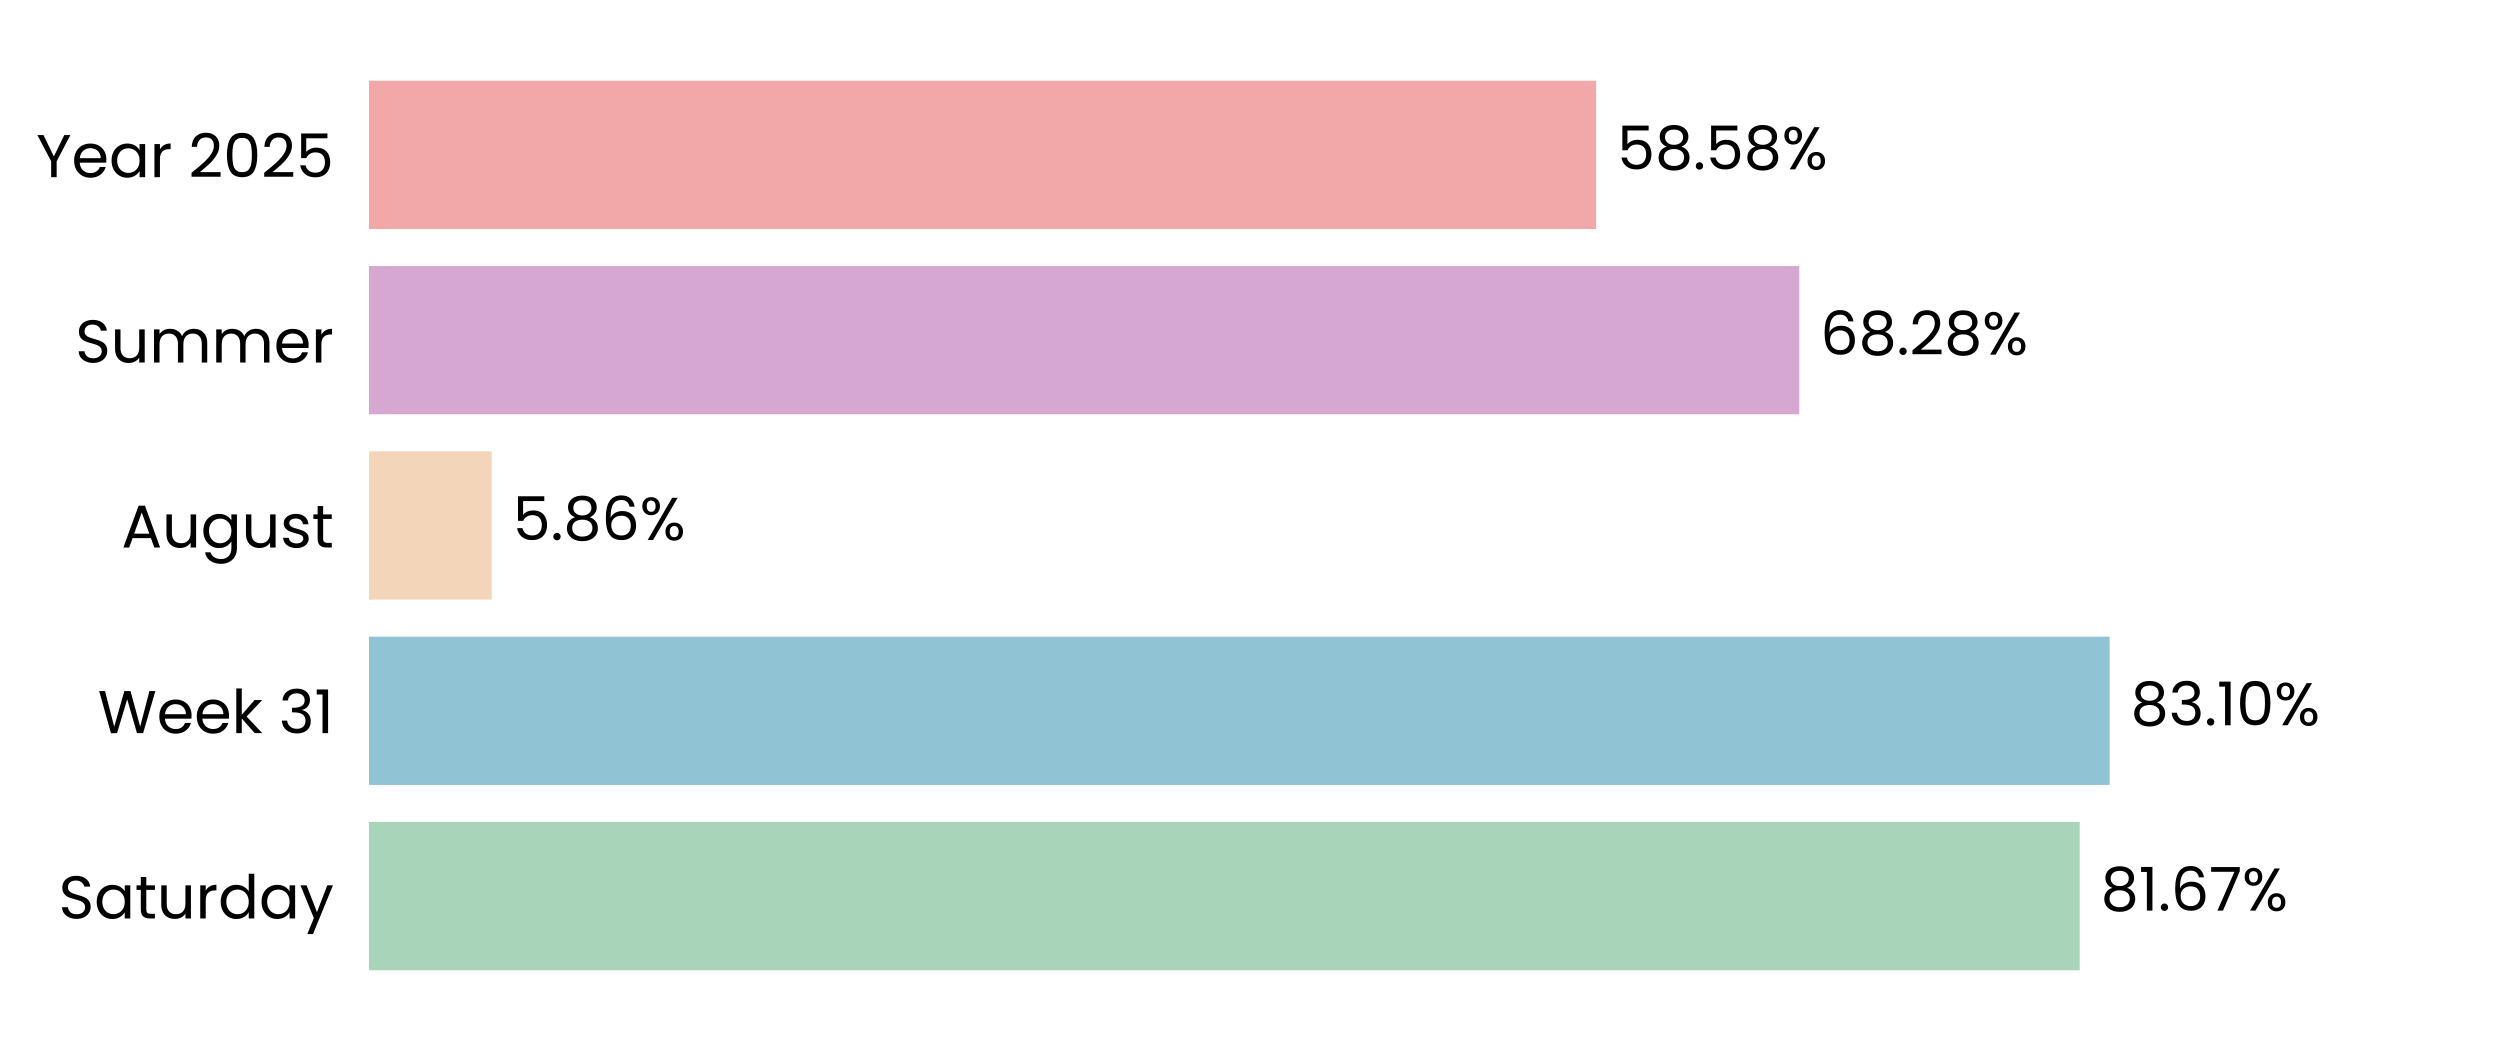
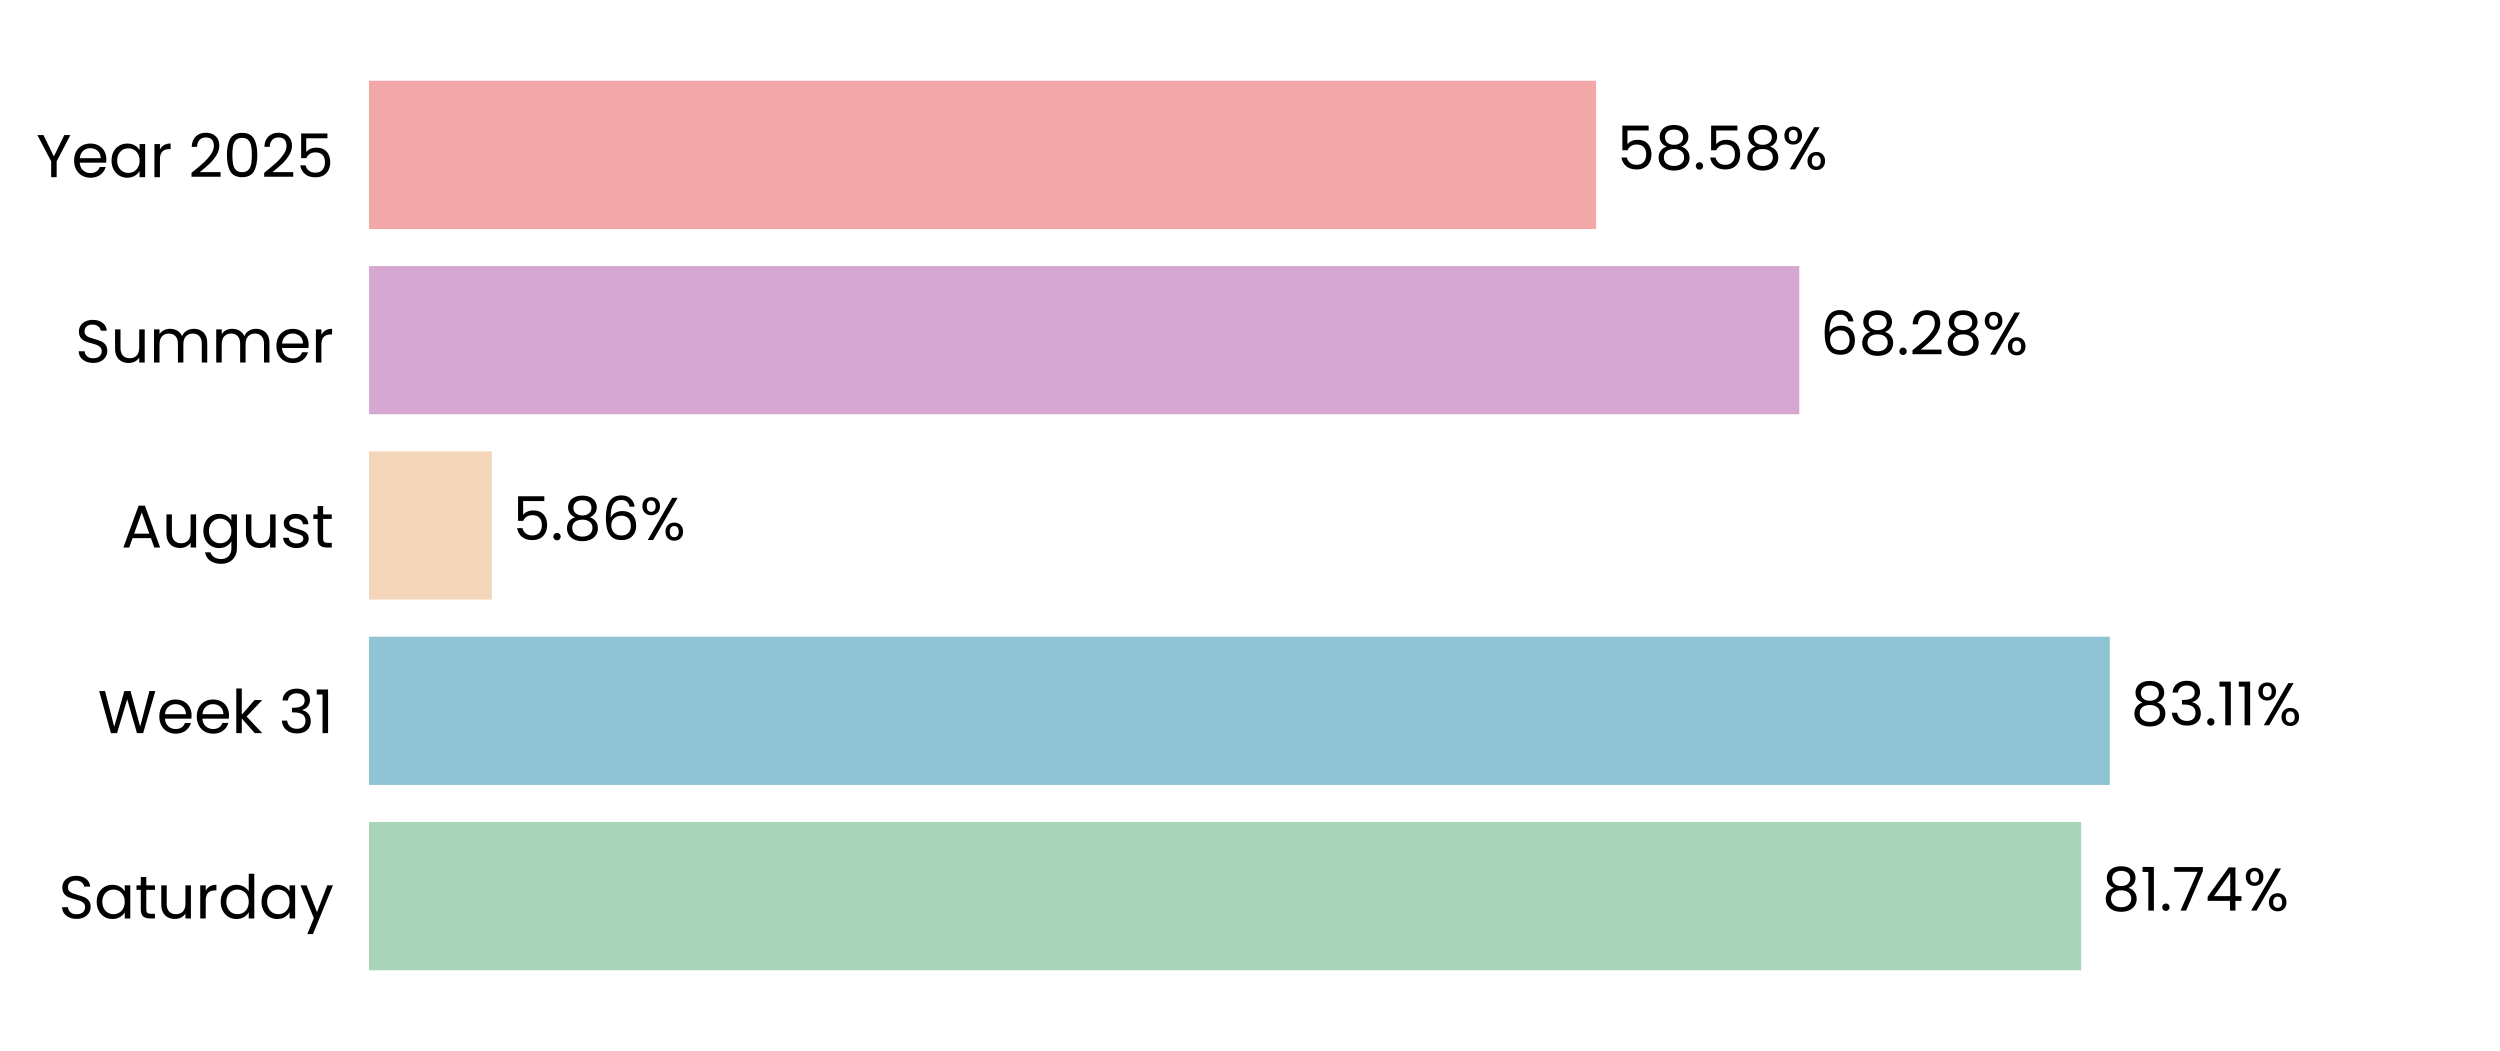
<svg xmlns="http://www.w3.org/2000/svg" xmlns:xlink="http://www.w3.org/1999/xlink" width="496.691pt" height="208.8pt" viewBox="0 0 496.691 208.8" version="1.1">
  <defs>
    <style type="text/css">*{stroke-linejoin: round; stroke-linecap: butt}</style>
  </defs>
  <g id="figure_1">
    <g id="patch_1">
      <path d="M 0 208.8  L 496.691 208.8  L 496.691 0  L 0 0  L 0 208.8  z " style="fill: none" />
    </g>
    <g id="axes_1">
      <g id="patch_2">
        <path d="M 73.311 201.6  L 489.491 201.6  L 489.491 7.2  L 73.311 7.2  L 73.311 201.6  z " style="fill: none" />
      </g>
      <g id="patch_3">
-         <path d="M 73.311 192.764  L 413.192 192.764  L 413.192 163.309  L 73.311 163.309  z " clip-path="url(#pc42ca47fe7)" style="fill: #a8d5ba" />
+         <path d="M 73.311 192.764  L 413.481 192.764  L 413.481 163.309  L 73.311 163.309  z " clip-path="url(#pea58f94d15)" style="fill: #a8d5ba" />
      </g>
      <g id="patch_4">
-         <path d="M 73.311 155.945  L 419.137 155.945  L 419.137 126.491  L 73.311 126.491  z " clip-path="url(#pc42ca47fe7)" style="fill: #90c3d4" />
+         <path d="M 73.311 155.945  L 419.178 155.945  L 419.178 126.491  L 73.311 126.491  z " clip-path="url(#pea58f94d15)" style="fill: #90c3d4" />
      </g>
      <g id="patch_5">
-         <path d="M 73.311 119.127  L 97.7 119.127  L 97.7 89.673  L 73.311 89.673  z " clip-path="url(#pc42ca47fe7)" style="fill: #f3d6ba" />
+         <path d="M 73.311 119.127  L 97.71 119.127  L 97.71 89.673  L 73.311 89.673  z " clip-path="url(#pea58f94d15)" style="fill: #f3d6ba" />
      </g>
      <g id="patch_6">
-         <path d="M 73.311 82.309  L 357.475 82.309  L 357.475 52.855  L 73.311 52.855  z " clip-path="url(#pc42ca47fe7)" style="fill: #d6a8d1" />
+         <path d="M 73.311 82.309  L 357.478 82.309  L 357.478 52.855  L 73.311 52.855  z " clip-path="url(#pea58f94d15)" style="fill: #d6a8d1" />
      </g>
      <g id="patch_7">
-         <path d="M 73.311 45.491  L 317.109 45.491  L 317.109 16.036  L 73.311 16.036  z " clip-path="url(#pc42ca47fe7)" style="fill: #f2a8a8" />
+         <path d="M 73.311 45.491  L 317.11 45.491  L 317.11 16.036  L 73.311 16.036  z " clip-path="url(#pea58f94d15)" style="fill: #f2a8a8" />
      </g>
      <g id="matplotlib.axis_1">
        <g id="ytick_1">
          <g id="text_1">
            <g transform="translate(11.65312 182.4764) scale(0.12 -0.12)">
              <defs>
                <path id="Poppins-Regular-53" d="M 1907 -45  Q 1466 -45 1117 112  Q 768 269 569 547  Q 371 826 365 1190  L 986 1190  Q 1018 877 1245 662  Q 1472 448 1907 448  Q 2323 448 2563 656  Q 2803 864 2803 1190  Q 2803 1446 2662 1606  Q 2522 1766 2310 1849  Q 2099 1933 1741 2029  Q 1299 2144 1033 2259  Q 768 2374 579 2620  Q 390 2867 390 3283  Q 390 3648 576 3929  Q 762 4211 1098 4364  Q 1434 4518 1869 4518  Q 2496 4518 2896 4204  Q 3296 3891 3347 3373  L 2707 3373  Q 2675 3629 2438 3824  Q 2202 4019 1811 4019  Q 1446 4019 1216 3830  Q 986 3642 986 3302  Q 986 3059 1123 2905  Q 1261 2752 1462 2672  Q 1664 2592 2029 2490  Q 2470 2368 2739 2249  Q 3008 2131 3200 1884  Q 3392 1638 3392 1216  Q 3392 890 3219 602  Q 3046 314 2707 134  Q 2368 -45 1907 -45  z " transform="scale(0.015625)" />
                <path id="Poppins-Regular-61" d="M 275 1766  Q 275 2304 492 2710  Q 710 3117 1091 3341  Q 1472 3565 1939 3565  Q 2400 3565 2739 3366  Q 3078 3168 3245 2867  L 3245 3507  L 3834 3507  L 3834 0  L 3245 0  L 3245 653  Q 3072 346 2729 144  Q 2387 -58 1933 -58  Q 1466 -58 1088 172  Q 710 403 492 819  Q 275 1235 275 1766  z M 3245 1760  Q 3245 2157 3085 2451  Q 2925 2746 2653 2902  Q 2381 3059 2054 3059  Q 1728 3059 1459 2905  Q 1190 2752 1030 2457  Q 870 2163 870 1766  Q 870 1363 1030 1065  Q 1190 768 1459 611  Q 1728 454 2054 454  Q 2381 454 2653 611  Q 2925 768 3085 1065  Q 3245 1363 3245 1760  z " transform="scale(0.015625)" />
                <path id="Poppins-Regular-74" d="M 1203 3027  L 1203 960  Q 1203 704 1312 598  Q 1421 493 1690 493  L 2118 493  L 2118 0  L 1594 0  Q 1107 0 864 224  Q 621 448 621 960  L 621 3027  L 166 3027  L 166 3507  L 621 3507  L 621 4390  L 1203 4390  L 1203 3507  L 2118 3507  L 2118 3027  L 1203 3027  z " transform="scale(0.015625)" />
                <path id="Poppins-Regular-75" d="M 3603 3507  L 3603 0  L 3021 0  L 3021 518  Q 2854 250 2556 99  Q 2259 -51 1901 -51  Q 1491 -51 1164 118  Q 838 288 649 627  Q 461 966 461 1453  L 461 3507  L 1037 3507  L 1037 1530  Q 1037 1011 1299 732  Q 1562 454 2016 454  Q 2483 454 2752 742  Q 3021 1030 3021 1581  L 3021 3507  L 3603 3507  z " transform="scale(0.015625)" />
                <path id="Poppins-Regular-72" d="M 1075 2938  Q 1229 3238 1513 3404  Q 1798 3571 2208 3571  L 2208 2970  L 2054 2970  Q 1075 2970 1075 1907  L 1075 0  L 493 0  L 493 3507  L 1075 3507  L 1075 2938  z " transform="scale(0.015625)" />
                <path id="Poppins-Regular-64" d="M 275 1766  Q 275 2304 492 2710  Q 710 3117 1091 3341  Q 1472 3565 1946 3565  Q 2355 3565 2707 3376  Q 3059 3187 3245 2880  L 3245 4736  L 3834 4736  L 3834 0  L 3245 0  L 3245 659  Q 3072 346 2733 144  Q 2394 -58 1939 -58  Q 1472 -58 1091 172  Q 710 403 492 819  Q 275 1235 275 1766  z M 3245 1760  Q 3245 2157 3085 2451  Q 2925 2746 2653 2902  Q 2381 3059 2054 3059  Q 1728 3059 1459 2905  Q 1190 2752 1030 2457  Q 870 2163 870 1766  Q 870 1363 1030 1065  Q 1190 768 1459 611  Q 1728 454 2054 454  Q 2381 454 2653 611  Q 2925 768 3085 1065  Q 3245 1363 3245 1760  z " transform="scale(0.015625)" />
                <path id="Poppins-Regular-79" d="M 3514 3507  L 1402 -1651  L 800 -1651  L 1491 38  L 77 3507  L 723 3507  L 1824 666  L 2912 3507  L 3514 3507  z " transform="scale(0.015625)" />
              </defs>
              <use xlink:href="#Poppins-Regular-53" />
              <use xlink:href="#Poppins-Regular-61" transform="translate(58.7 0)" />
              <use xlink:href="#Poppins-Regular-74" transform="translate(126.3 0)" />
              <use xlink:href="#Poppins-Regular-75" transform="translate(162.7 0)" />
              <use xlink:href="#Poppins-Regular-72" transform="translate(226.7 0)" />
              <use xlink:href="#Poppins-Regular-64" transform="translate(264 0)" />
              <use xlink:href="#Poppins-Regular-61" transform="translate(331.5999 0)" />
              <use xlink:href="#Poppins-Regular-79" transform="translate(399.1999 0)" />
            </g>
          </g>
        </g>
        <g id="ytick_2">
          <g id="text_2">
            <g transform="translate(19.42687 145.6582) scale(0.12 -0.12)">
              <defs>
                <path id="Poppins-Regular-57" d="M 6099 4461  L 4806 0  L 4154 0  L 3117 3590  L 2042 0  L 1395 -6  L 147 4461  L 768 4461  L 1741 678  L 2816 4461  L 3469 4461  L 4493 691  L 5472 4461  L 6099 4461  z " transform="scale(0.015625)" />
                <path id="Poppins-Regular-65" d="M 3693 1888  Q 3693 1722 3674 1536  L 870 1536  Q 902 1018 1225 726  Q 1549 435 2010 435  Q 2387 435 2640 611  Q 2893 787 2995 1082  L 3622 1082  Q 3482 576 3059 259  Q 2637 -58 2010 -58  Q 1510 -58 1116 166  Q 723 390 499 803  Q 275 1216 275 1760  Q 275 2304 492 2713  Q 710 3123 1104 3344  Q 1498 3565 2010 3565  Q 2509 3565 2893 3347  Q 3277 3130 3485 2749  Q 3693 2368 3693 1888  z M 3091 2010  Q 3091 2342 2944 2582  Q 2797 2822 2544 2947  Q 2291 3072 1984 3072  Q 1542 3072 1232 2790  Q 922 2509 877 2010  L 3091 2010  z " transform="scale(0.015625)" />
                <path id="Poppins-Regular-6b" d="M 2451 0  L 1075 1549  L 1075 0  L 493 0  L 493 4736  L 1075 4736  L 1075 1952  L 2426 3507  L 3238 3507  L 1587 1760  L 3245 0  L 2451 0  z " transform="scale(0.015625)" />
                <path id="Poppins-Regular-20" transform="scale(0.015625)" />
                <path id="Poppins-Regular-33" d="M 384 3462  Q 429 4051 838 4384  Q 1248 4717 1901 4717  Q 2336 4717 2653 4560  Q 2970 4403 3133 4134  Q 3296 3866 3296 3526  Q 3296 3130 3069 2842  Q 2842 2554 2477 2470  L 2477 2438  Q 2893 2336 3136 2035  Q 3379 1734 3379 1248  Q 3379 883 3212 592  Q 3046 301 2713 134  Q 2381 -32 1914 -32  Q 1235 -32 800 323  Q 365 678 314 1331  L 877 1331  Q 922 947 1190 704  Q 1459 461 1907 461  Q 2355 461 2588 694  Q 2822 928 2822 1299  Q 2822 1779 2502 1990  Q 2182 2202 1536 2202  L 1389 2202  L 1389 2688  L 1542 2688  Q 2131 2694 2432 2883  Q 2733 3072 2733 3469  Q 2733 3808 2512 4013  Q 2291 4218 1882 4218  Q 1485 4218 1241 4013  Q 998 3808 954 3462  L 384 3462  z " transform="scale(0.015625)" />
                <path id="Poppins-Regular-31" d="M 243 4096  L 243 4627  L 1446 4627  L 1446 0  L 858 0  L 858 4096  L 243 4096  z " transform="scale(0.015625)" />
              </defs>
              <use xlink:href="#Poppins-Regular-57" />
              <use xlink:href="#Poppins-Regular-65" transform="translate(97.59999 0)" />
              <use xlink:href="#Poppins-Regular-65" transform="translate(159.6 0)" />
              <use xlink:href="#Poppins-Regular-6b" transform="translate(221.6 0)" />
              <use xlink:href="#Poppins-Regular-20" transform="translate(273.0999 0)" />
              <use xlink:href="#Poppins-Regular-33" transform="translate(299.7999 0)" />
              <use xlink:href="#Poppins-Regular-31" transform="translate(358.6999 0)" />
            </g>
          </g>
        </g>
        <g id="ytick_3">
          <g id="text_3">
            <g transform="translate(24.11812 108.78) scale(0.12 -0.12)">
              <defs>
                <path id="Poppins-Regular-41" d="M 3130 992  L 1184 992  L 826 0  L 211 0  L 1824 4435  L 2496 4435  L 4102 0  L 3488 0  L 3130 992  z M 2963 1466  L 2157 3718  L 1350 1466  L 2963 1466  z " transform="scale(0.015625)" />
                <path id="Poppins-Regular-67" d="M 1939 3565  Q 2394 3565 2736 3366  Q 3078 3168 3245 2867  L 3245 3507  L 3834 3507  L 3834 -77  Q 3834 -557 3629 -931  Q 3424 -1306 3043 -1517  Q 2662 -1728 2157 -1728  Q 1466 -1728 1005 -1401  Q 544 -1075 461 -512  L 1037 -512  Q 1133 -832 1433 -1027  Q 1734 -1222 2157 -1222  Q 2637 -1222 2941 -921  Q 3245 -621 3245 -77  L 3245 659  Q 3072 352 2733 147  Q 2394 -58 1939 -58  Q 1472 -58 1091 172  Q 710 403 492 819  Q 275 1235 275 1766  Q 275 2304 492 2710  Q 710 3117 1091 3341  Q 1472 3565 1939 3565  z M 3245 1760  Q 3245 2157 3085 2451  Q 2925 2746 2653 2902  Q 2381 3059 2054 3059  Q 1728 3059 1459 2905  Q 1190 2752 1030 2457  Q 870 2163 870 1766  Q 870 1363 1030 1065  Q 1190 768 1459 611  Q 1728 454 2054 454  Q 2381 454 2653 611  Q 2925 768 3085 1065  Q 3245 1363 3245 1760  z " transform="scale(0.015625)" />
                <path id="Poppins-Regular-73" d="M 1734 -58  Q 1331 -58 1011 80  Q 691 218 505 464  Q 320 710 301 1030  L 902 1030  Q 928 768 1149 601  Q 1370 435 1728 435  Q 2061 435 2253 582  Q 2445 730 2445 954  Q 2445 1184 2240 1296  Q 2035 1408 1606 1517  Q 1216 1619 969 1724  Q 723 1830 547 2038  Q 371 2246 371 2586  Q 371 2854 531 3078  Q 691 3302 985 3433  Q 1280 3565 1658 3565  Q 2240 3565 2598 3270  Q 2957 2976 2982 2464  L 2400 2464  Q 2381 2739 2179 2905  Q 1978 3072 1638 3072  Q 1325 3072 1139 2937  Q 954 2803 954 2586  Q 954 2413 1066 2301  Q 1178 2189 1347 2121  Q 1517 2054 1818 1971  Q 2195 1869 2432 1769  Q 2669 1670 2838 1472  Q 3008 1274 3014 954  Q 3014 666 2854 435  Q 2694 205 2403 73  Q 2112 -58 1734 -58  z " transform="scale(0.015625)" />
              </defs>
              <use xlink:href="#Poppins-Regular-41" />
              <use xlink:href="#Poppins-Regular-75" transform="translate(67.39999 0)" />
              <use xlink:href="#Poppins-Regular-67" transform="translate(131.4 0)" />
              <use xlink:href="#Poppins-Regular-75" transform="translate(199 0)" />
              <use xlink:href="#Poppins-Regular-73" transform="translate(263 0)" />
              <use xlink:href="#Poppins-Regular-74" transform="translate(315.2 0)" />
            </g>
          </g>
        </g>
        <g id="ytick_4">
          <g id="text_4">
            <g transform="translate(14.95125 72.02182) scale(0.12 -0.12)">
              <defs>
                <path id="Poppins-Regular-6d" d="M 4710 3571  Q 5120 3571 5440 3401  Q 5760 3232 5945 2893  Q 6131 2554 6131 2067  L 6131 0  L 5555 0  L 5555 1984  Q 5555 2509 5296 2787  Q 5037 3066 4595 3066  Q 4141 3066 3872 2774  Q 3603 2483 3603 1933  L 3603 0  L 3027 0  L 3027 1984  Q 3027 2509 2768 2787  Q 2509 3066 2067 3066  Q 1613 3066 1344 2774  Q 1075 2483 1075 1933  L 1075 0  L 493 0  L 493 3507  L 1075 3507  L 1075 3002  Q 1248 3277 1539 3424  Q 1830 3571 2182 3571  Q 2624 3571 2963 3372  Q 3302 3174 3469 2790  Q 3616 3162 3955 3366  Q 4294 3571 4710 3571  z " transform="scale(0.015625)" />
              </defs>
              <use xlink:href="#Poppins-Regular-53" />
              <use xlink:href="#Poppins-Regular-75" transform="translate(58.7 0)" />
              <use xlink:href="#Poppins-Regular-6d" transform="translate(122.7 0)" />
              <use xlink:href="#Poppins-Regular-6d" transform="translate(225.7 0)" />
              <use xlink:href="#Poppins-Regular-65" transform="translate(328.7 0)" />
              <use xlink:href="#Poppins-Regular-72" transform="translate(390.6999 0)" />
            </g>
          </g>
        </g>
        <g id="ytick_5">
          <g id="text_5">
            <g transform="translate(7.2 35.20364) scale(0.12 -0.12)">
              <defs>
                <path id="Poppins-Regular-59" d="M 3616 4461  L 2163 1683  L 2163 0  L 1581 0  L 1581 1683  L 122 4461  L 768 4461  L 1869 2202  L 2970 4461  L 3616 4461  z " transform="scale(0.015625)" />
                <path id="Poppins-Regular-32" d="M 326 467  Q 1139 1120 1600 1539  Q 2061 1958 2377 2416  Q 2694 2874 2694 3315  Q 2694 3731 2492 3971  Q 2291 4211 1843 4211  Q 1408 4211 1168 3939  Q 928 3667 909 3213  L 346 3213  Q 371 3930 780 4320  Q 1190 4710 1837 4710  Q 2496 4710 2883 4345  Q 3270 3981 3270 3341  Q 3270 2810 2953 2307  Q 2637 1805 2233 1424  Q 1830 1043 1203 538  L 3405 538  L 3405 51  L 326 51  L 326 467  z " transform="scale(0.015625)" />
                <path id="Poppins-Regular-30" d="M 397 2362  Q 397 3462 755 4080  Q 1114 4698 2010 4698  Q 2899 4698 3257 4080  Q 3616 3462 3616 2362  Q 3616 1242 3257 621  Q 2899 0 2010 0  Q 1114 0 755 621  Q 397 1242 397 2362  z M 3040 2362  Q 3040 2918 2966 3305  Q 2893 3693 2665 3929  Q 2438 4166 2010 4166  Q 1574 4166 1347 3929  Q 1120 3693 1046 3305  Q 973 2918 973 2362  Q 973 1786 1046 1395  Q 1120 1005 1347 768  Q 1574 531 2010 531  Q 2438 531 2665 768  Q 2893 1005 2966 1395  Q 3040 1786 3040 2362  z " transform="scale(0.015625)" />
                <path id="Poppins-Regular-35" d="M 3347 4122  L 1101 4122  L 1101 2662  Q 1248 2867 1536 2998  Q 1824 3130 2157 3130  Q 2688 3130 3021 2909  Q 3354 2688 3498 2339  Q 3642 1990 3642 1600  Q 3642 1139 3469 774  Q 3296 410 2941 198  Q 2586 -13 2061 -13  Q 1389 -13 973 332  Q 557 678 467 1254  L 1037 1254  Q 1120 890 1389 685  Q 1658 480 2067 480  Q 2573 480 2829 784  Q 3085 1088 3085 1587  Q 3085 2086 2829 2358  Q 2573 2630 2074 2630  Q 1734 2630 1481 2467  Q 1229 2304 1114 2022  L 563 2022  L 563 4634  L 3347 4634  L 3347 4122  z " transform="scale(0.015625)" />
              </defs>
              <use xlink:href="#Poppins-Regular-59" />
              <use xlink:href="#Poppins-Regular-65" transform="translate(58.39999 0)" />
              <use xlink:href="#Poppins-Regular-61" transform="translate(120.4 0)" />
              <use xlink:href="#Poppins-Regular-72" transform="translate(188 0)" />
              <use xlink:href="#Poppins-Regular-20" transform="translate(225.3 0)" />
              <use xlink:href="#Poppins-Regular-32" transform="translate(252 0)" />
              <use xlink:href="#Poppins-Regular-30" transform="translate(309.4999 0)" />
              <use xlink:href="#Poppins-Regular-32" transform="translate(372.2999 0)" />
              <use xlink:href="#Poppins-Regular-35" transform="translate(429.7999 0)" />
            </g>
          </g>
        </g>
      </g>
      <g id="text_6">
-         <g transform="translate(417.3534 180.9164) scale(0.12 -0.12)">
+         <g transform="translate(417.6424 180.9164) scale(0.12 -0.12)">
          <defs>
            <path id="Poppins-Regular-38" d="M 1242 2406  Q 883 2547 691 2816  Q 499 3085 499 3469  Q 499 3814 672 4092  Q 845 4371 1187 4534  Q 1530 4698 2016 4698  Q 2502 4698 2844 4534  Q 3187 4371 3363 4092  Q 3539 3814 3539 3469  Q 3539 3098 3340 2819  Q 3142 2541 2797 2406  Q 3194 2285 3427 1981  Q 3661 1677 3661 1248  Q 3661 832 3456 521  Q 3251 211 2876 41  Q 2502 -128 2016 -128  Q 1530 -128 1162 41  Q 794 211 589 521  Q 384 832 384 1248  Q 384 1677 614 1984  Q 845 2291 1242 2406  z M 2976 3398  Q 2976 3789 2720 4000  Q 2464 4211 2016 4211  Q 1574 4211 1318 4000  Q 1062 3789 1062 3392  Q 1062 3034 1328 2816  Q 1594 2598 2016 2598  Q 2445 2598 2710 2819  Q 2976 3040 2976 3398  z M 2016 2150  Q 1542 2150 1241 1929  Q 941 1709 941 1267  Q 941 858 1232 608  Q 1523 358 2016 358  Q 2509 358 2797 608  Q 3085 858 3085 1267  Q 3085 1696 2790 1923  Q 2496 2150 2016 2150  z " transform="scale(0.015625)" />
            <path id="Poppins-Regular-2e" d="M 678 -38  Q 512 -38 397 77  Q 282 192 282 358  Q 282 525 397 640  Q 512 755 678 755  Q 838 755 950 640  Q 1062 525 1062 358  Q 1062 192 950 77  Q 838 -38 678 -38  z " transform="scale(0.015625)" />
-             <path id="Poppins-Regular-36" d="M 2976 3526  Q 2835 4237 2099 4237  Q 1530 4237 1248 3798  Q 966 3360 973 2355  Q 1120 2688 1462 2877  Q 1805 3066 2227 3066  Q 2886 3066 3280 2656  Q 3674 2246 3674 1523  Q 3674 1088 3504 742  Q 3334 397 2992 192  Q 2650 -13 2163 -13  Q 1504 -13 1133 281  Q 762 576 614 1094  Q 467 1613 467 2374  Q 467 4723 2106 4723  Q 2733 4723 3091 4384  Q 3450 4045 3514 3526  L 2976 3526  z M 2106 2573  Q 1830 2573 1587 2461  Q 1344 2349 1193 2121  Q 1043 1894 1043 1568  Q 1043 1082 1324 778  Q 1606 474 2131 474  Q 2579 474 2844 752  Q 3110 1030 3110 1504  Q 3110 2003 2854 2288  Q 2598 2573 2106 2573  z " transform="scale(0.015625)" />
            <path id="Poppins-Regular-37" d="M 3245 4173  L 1466 0  L 877 0  L 2682 4115  L 211 4115  L 211 4614  L 3245 4614  L 3245 4173  z " transform="scale(0.015625)" />
+             <path id="Poppins-Regular-34" d="M 256 1030  L 256 1472  L 2502 4582  L 3200 4582  L 3200 1536  L 3840 1536  L 3840 1030  L 3200 1030  L 3200 0  L 2624 0  L 2624 1030  L 256 1030  z M 2650 3974  L 928 1536  L 2650 1536  L 2650 3974  z " transform="scale(0.015625)" />
            <path id="Poppins-Regular-25" d="M 269 3584  Q 269 4019 531 4278  Q 794 4538 1203 4538  Q 1613 4538 1875 4278  Q 2138 4019 2138 3584  Q 2138 3142 1875 2883  Q 1613 2624 1203 2624  Q 794 2624 531 2883  Q 269 3142 269 3584  z M 4006 4467  L 1414 0  L 838 0  L 3430 4467  L 4006 4467  z M 1203 4179  Q 986 4179 861 4028  Q 736 3878 736 3584  Q 736 3290 861 3136  Q 986 2982 1203 2982  Q 1421 2982 1549 3139  Q 1677 3296 1677 3584  Q 1677 3878 1549 4028  Q 1421 4179 1203 4179  z M 2720 883  Q 2720 1325 2982 1584  Q 3245 1843 3654 1843  Q 4064 1843 4323 1584  Q 4582 1325 4582 883  Q 4582 448 4323 185  Q 4064 -77 3654 -77  Q 3245 -77 2982 182  Q 2720 442 2720 883  z M 3648 1478  Q 3430 1478 3302 1328  Q 3174 1178 3174 883  Q 3174 595 3302 444  Q 3430 294 3648 294  Q 3866 294 3994 444  Q 4122 595 4122 883  Q 4122 1178 3994 1328  Q 3866 1478 3648 1478  z " transform="scale(0.015625)" />
          </defs>
          <use xlink:href="#Poppins-Regular-38" />
          <use xlink:href="#Poppins-Regular-31" transform="translate(63.09999 0)" />
          <use xlink:href="#Poppins-Regular-2e" transform="translate(95.09998 0)" />
-           <use xlink:href="#Poppins-Regular-36" transform="translate(116.1 0)" />
-           <use xlink:href="#Poppins-Regular-37" transform="translate(179.5999 0)" />
-           <use xlink:href="#Poppins-Regular-25" transform="translate(234.1999 0)" />
+           <use xlink:href="#Poppins-Regular-37" transform="translate(116.1 0)" />
+           <use xlink:href="#Poppins-Regular-34" transform="translate(170.7 0)" />
+           <use xlink:href="#Poppins-Regular-25" transform="translate(233.5999 0)" />
        </g>
      </g>
      <g id="text_7">
-         <g transform="translate(423.2988 144.0982) scale(0.12 -0.12)">
+         <g transform="translate(423.3401 144.0982) scale(0.12 -0.12)">
          <use xlink:href="#Poppins-Regular-38" />
          <use xlink:href="#Poppins-Regular-33" transform="translate(63.09999 0)" />
          <use xlink:href="#Poppins-Regular-2e" transform="translate(122 0)" />
          <use xlink:href="#Poppins-Regular-31" transform="translate(143 0)" />
-           <use xlink:href="#Poppins-Regular-30" transform="translate(175 0)" />
-           <use xlink:href="#Poppins-Regular-25" transform="translate(237.7999 0)" />
+           <use xlink:href="#Poppins-Regular-31" transform="translate(175 0)" />
+           <use xlink:href="#Poppins-Regular-25" transform="translate(206.9999 0)" />
        </g>
      </g>
      <g id="text_8">
-         <g transform="translate(101.8621 107.28) scale(0.12 -0.12)">
+         <g transform="translate(101.8714 107.28) scale(0.12 -0.12)">
+           <defs>
+             <path id="Poppins-Regular-36" d="M 2976 3526  Q 2835 4237 2099 4237  Q 1530 4237 1248 3798  Q 966 3360 973 2355  Q 1120 2688 1462 2877  Q 1805 3066 2227 3066  Q 2886 3066 3280 2656  Q 3674 2246 3674 1523  Q 3674 1088 3504 742  Q 3334 397 2992 192  Q 2650 -13 2163 -13  Q 1504 -13 1133 281  Q 762 576 614 1094  Q 467 1613 467 2374  Q 467 4723 2106 4723  Q 2733 4723 3091 4384  Q 3450 4045 3514 3526  L 2976 3526  z M 2106 2573  Q 1830 2573 1587 2461  Q 1344 2349 1193 2121  Q 1043 1894 1043 1568  Q 1043 1082 1324 778  Q 1606 474 2131 474  Q 2579 474 2844 752  Q 3110 1030 3110 1504  Q 3110 2003 2854 2288  Q 2598 2573 2106 2573  z " transform="scale(0.015625)" />
+           </defs>
          <use xlink:href="#Poppins-Regular-35" />
          <use xlink:href="#Poppins-Regular-2e" transform="translate(62.79999 0)" />
          <use xlink:href="#Poppins-Regular-38" transform="translate(83.79997 0)" />
          <use xlink:href="#Poppins-Regular-36" transform="translate(146.9 0)" />
          <use xlink:href="#Poppins-Regular-25" transform="translate(210.3999 0)" />
        </g>
      </g>
      <g id="text_9">
-         <g transform="translate(361.6365 70.46182) scale(0.12 -0.12)">
+         <g transform="translate(361.6397 70.46182) scale(0.12 -0.12)">
          <use xlink:href="#Poppins-Regular-36" />
          <use xlink:href="#Poppins-Regular-38" transform="translate(63.49999 0)" />
          <use xlink:href="#Poppins-Regular-2e" transform="translate(126.6 0)" />
          <use xlink:href="#Poppins-Regular-32" transform="translate(147.6 0)" />
          <use xlink:href="#Poppins-Regular-38" transform="translate(205.0999 0)" />
          <use xlink:href="#Poppins-Regular-25" transform="translate(268.1999 0)" />
        </g>
      </g>
      <g id="text_10">
-         <g transform="translate(321.2709 33.64364) scale(0.12 -0.12)">
+         <g transform="translate(321.2717 33.64364) scale(0.12 -0.12)">
          <use xlink:href="#Poppins-Regular-35" />
          <use xlink:href="#Poppins-Regular-38" transform="translate(62.79999 0)" />
          <use xlink:href="#Poppins-Regular-2e" transform="translate(125.9 0)" />
          <use xlink:href="#Poppins-Regular-35" transform="translate(146.9 0)" />
          <use xlink:href="#Poppins-Regular-38" transform="translate(209.7 0)" />
          <use xlink:href="#Poppins-Regular-25" transform="translate(272.7999 0)" />
        </g>
      </g>
    </g>
  </g>
  <defs>
-     <clipPath id="pc42ca47fe7">
+     <clipPath id="pea58f94d15">
      <rect x="73.311" y="7.2" width="416.18" height="194.4" />
    </clipPath>
  </defs>
</svg>
